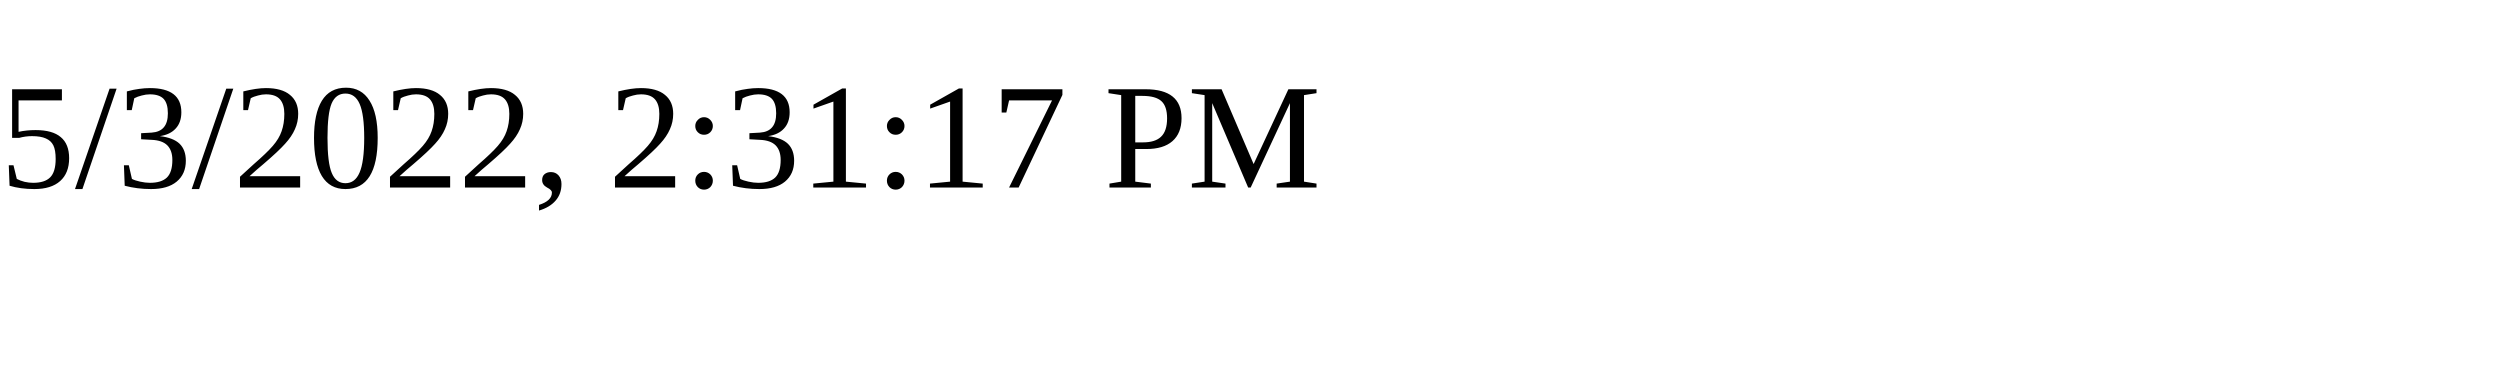
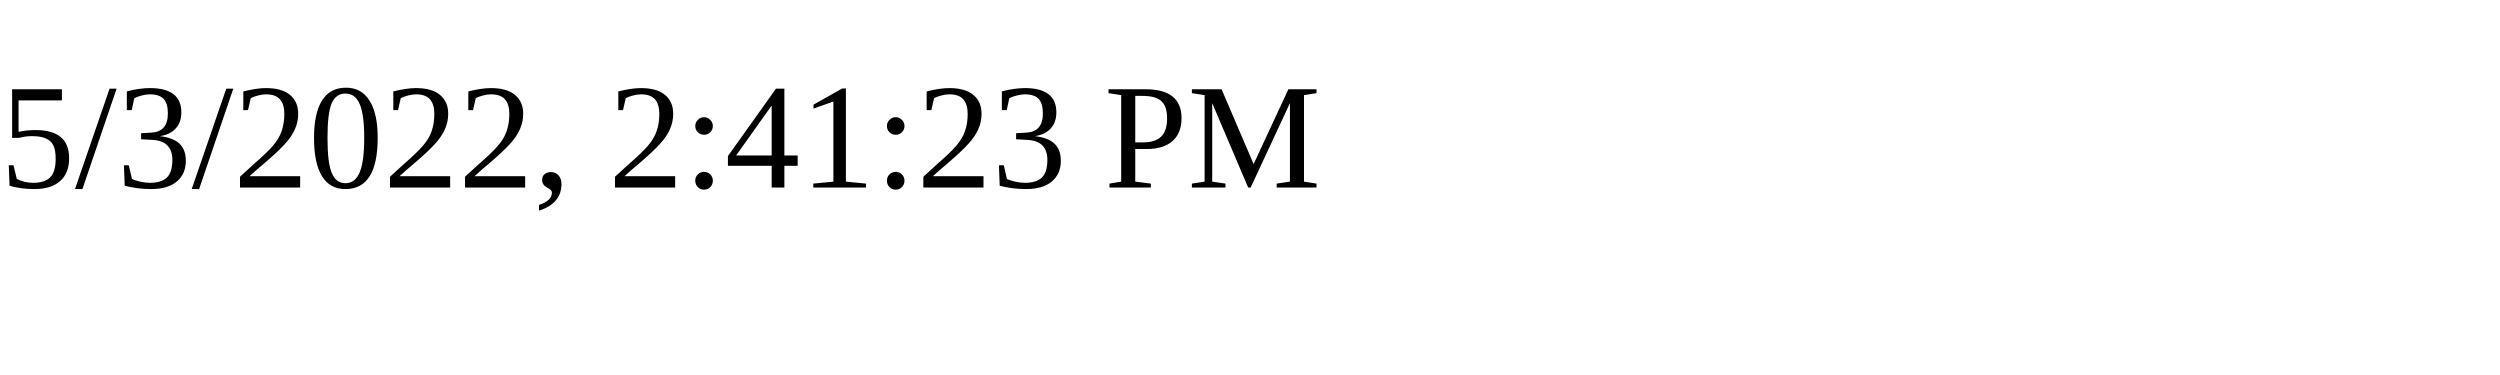
<svg xmlns="http://www.w3.org/2000/svg" height="30" width="200">
-   <text x="0" y="15">5/3/2022, 2:31:17 PM</text>
+   <text x="0" y="15">5/3/2022, 2:41:23 PM</text>
</svg>
